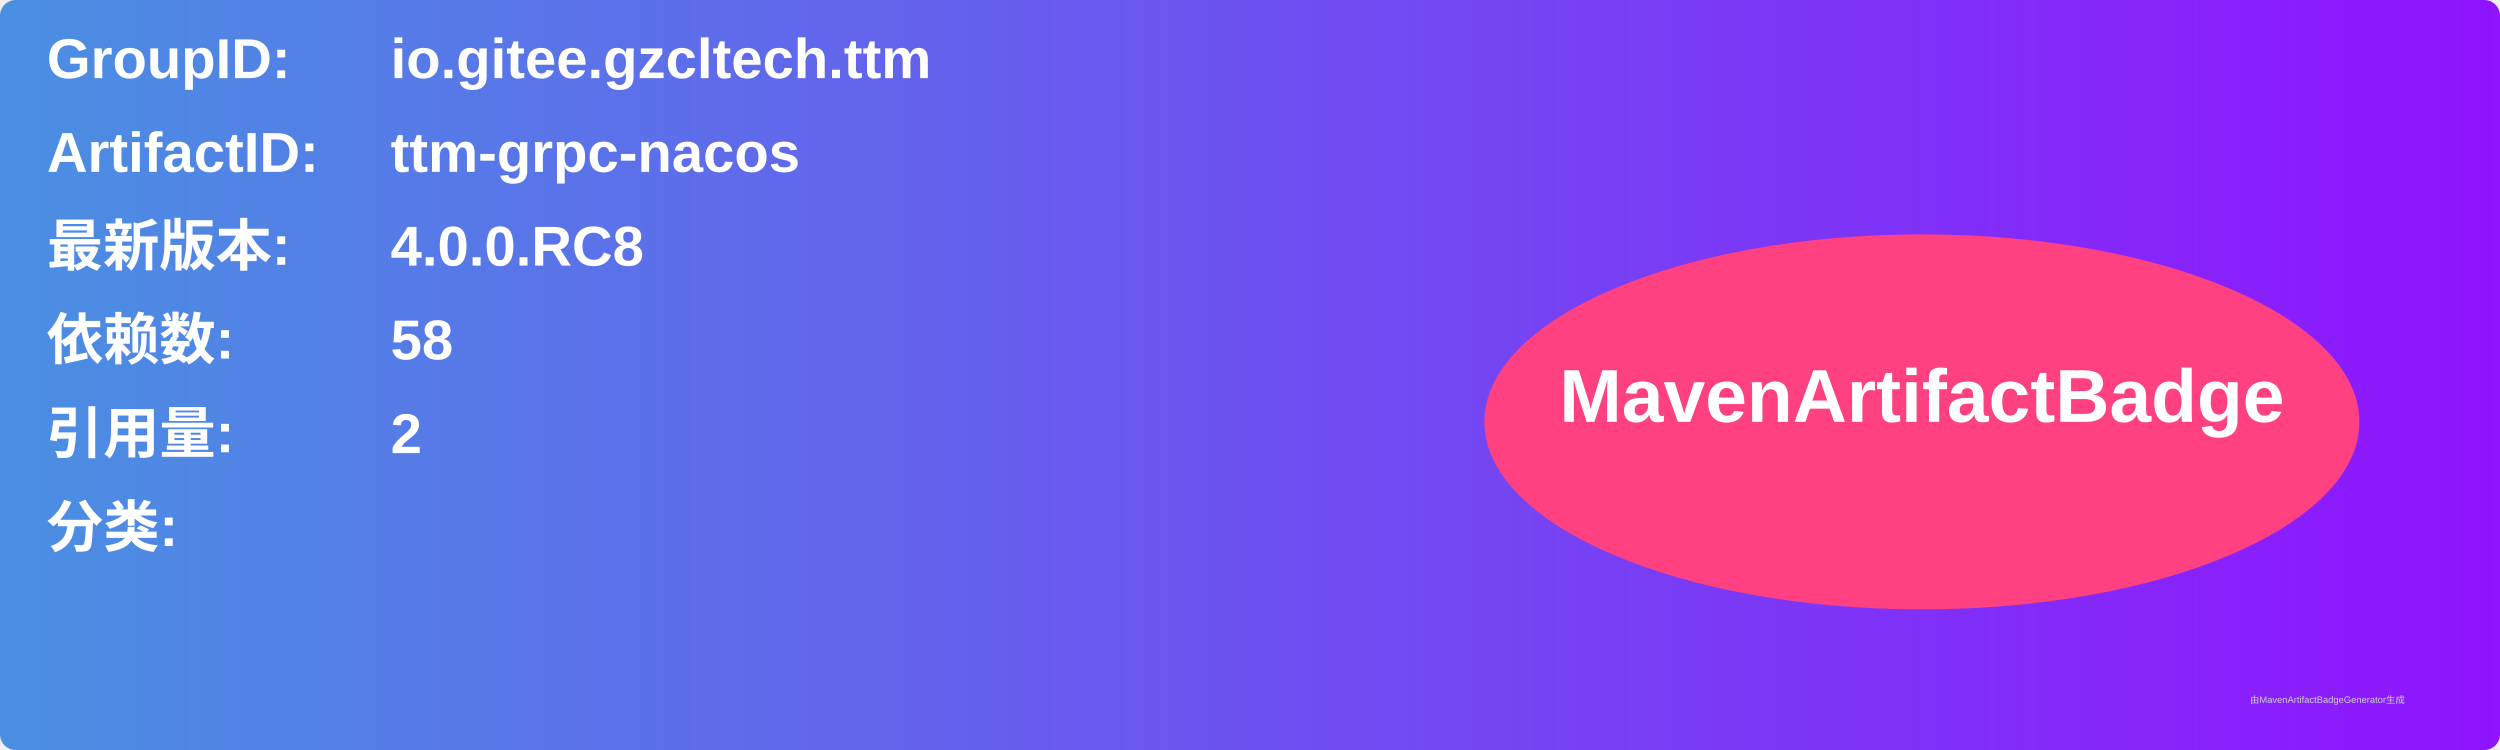
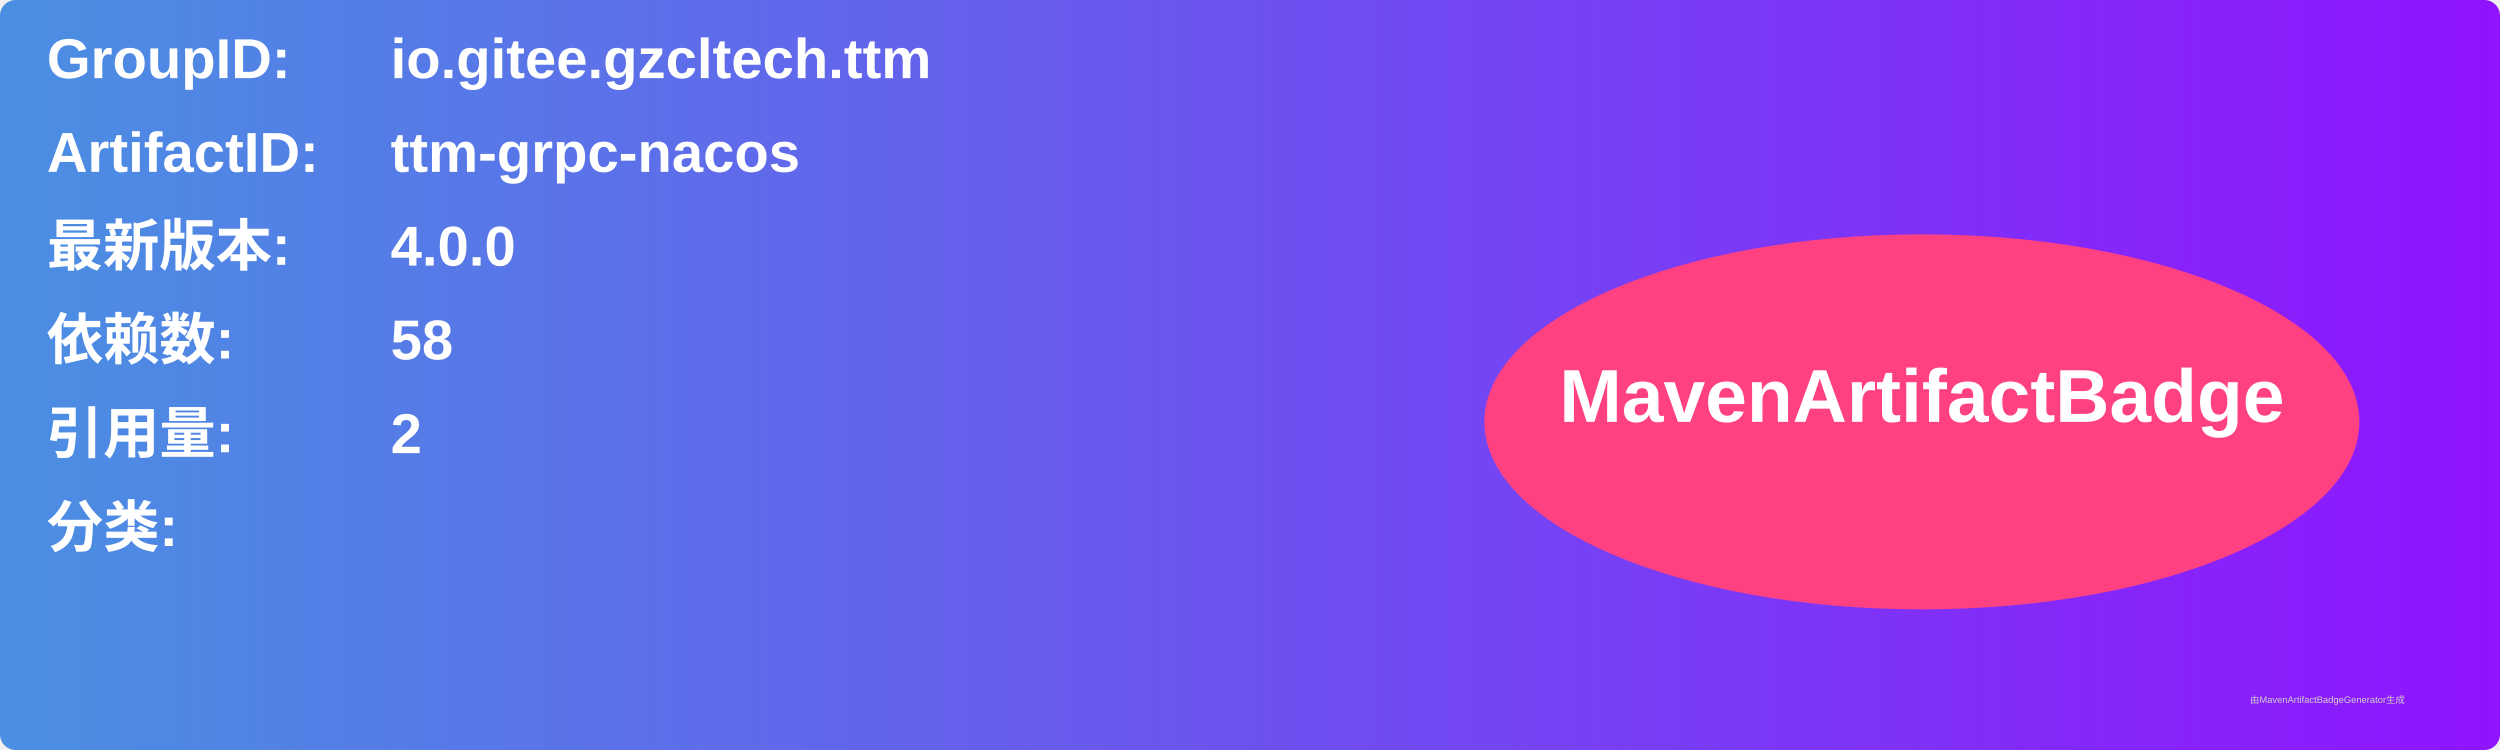
<svg xmlns="http://www.w3.org/2000/svg" width="800" height="240" viewBox="0 0 800 240">
  <linearGradient id="grad" x1="0%" y1="0%" x2="100%" y2="0%">
    <stop offset="0%" stop-color="#4a90e2" />
    <stop offset="100%" stop-color="#9013fe" />
  </linearGradient>
  <rect width="100%" height="100%" rx="5" ry="5" fill="url(#grad)" />
  <g transform="translate(15, 15)">
    <text x="0" y="10" font-family="Arial" font-size="18" fill="white" font-weight="bold" width="260">GroupID:</text>
    <text x="110" y="10" font-family="Arial" font-size="18" fill="white" font-weight="bold" width="460">io.gitee.gzcltech.ttm</text>
    <text x="0" y="40" font-family="Arial" font-size="18" fill="white" font-weight="bold" width="260">ArtifactID:</text>
    <text x="110" y="40" font-family="Arial" font-size="18" fill="white" font-weight="bold" width="460">ttm-grpc-nacos</text>
    <text x="0" y="70" font-family="Arial" font-size="18" fill="white" font-weight="bold">最新版本:</text>
    <text x="110" y="70" font-family="Arial" font-size="18" fill="white" font-weight="bold">
-       <tspan font-weight="bold">4.0.0.RC8</tspan>
+       <tspan font-weight="bold">4.0.0</tspan>
    </text>
    <text x="0" y="100" font-family="Arial" font-size="18" fill="white" font-weight="bold">依赖数: </text>
    <text x="110" y="100" font-family="Arial" font-size="18" fill="white">
      <tspan font-weight="bold">58</tspan>
    </text>
    <text x="0" y="130" font-family="Arial" font-size="18" fill="white" font-weight="bold">引用量: </text>
    <text x="110" y="130" font-family="Arial" font-size="18" fill="white">
      <tspan font-weight="bold">2</tspan>
    </text>
    <text x="0" y="160" font-family="Arial" font-size="18" fill="white" font-weight="bold">分类:</text>
    <text x="10" y="190" font-family="Arial" font-size="10" fill="white">
      <tspan font-weight="bold" />
    </text>
    <ellipse cx="600" cy="120" rx="140" ry="60" fill="#ff4081" />
    <text x="600" y="120" text-anchor="middle" font-family="Arial" font-size="24" fill="white" font-weight="bold">MavenArtifactBadge</text>
  </g>
  <text x="720" y="225" font-family="Arial" font-size="3" fill="#d0d0d0">由MavenArtifactBadgeGenerator生成</text>
</svg>
